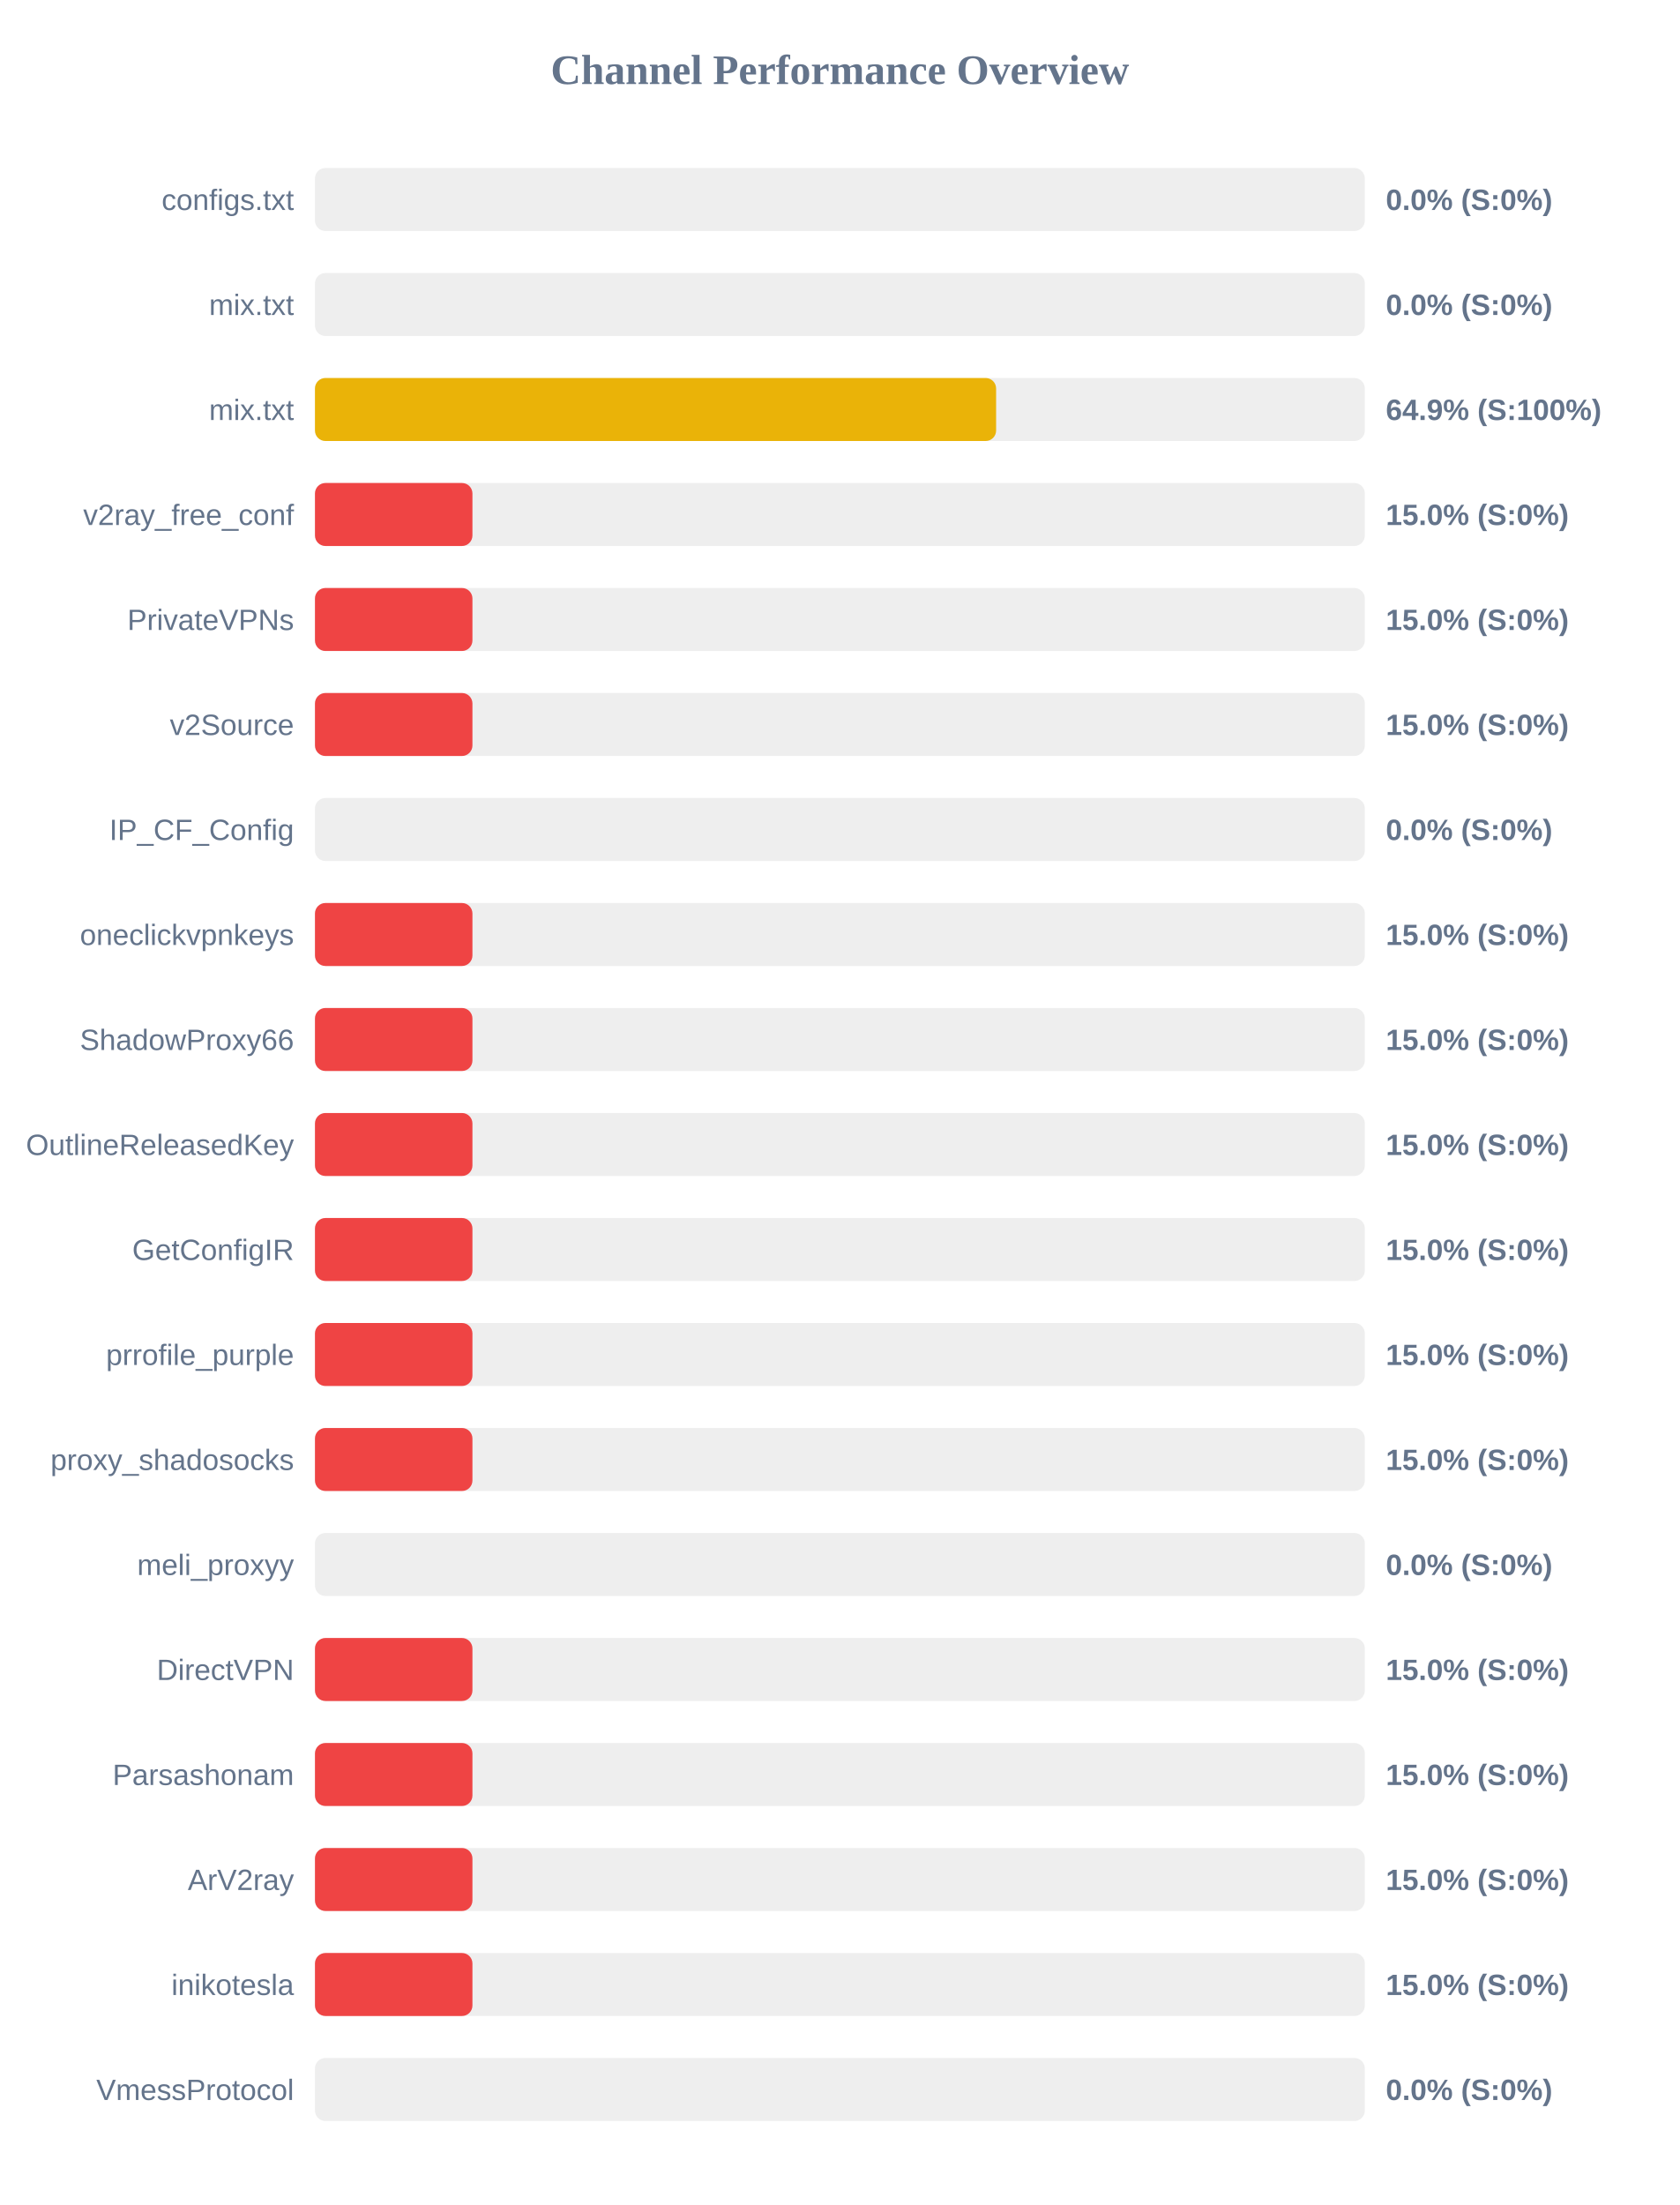
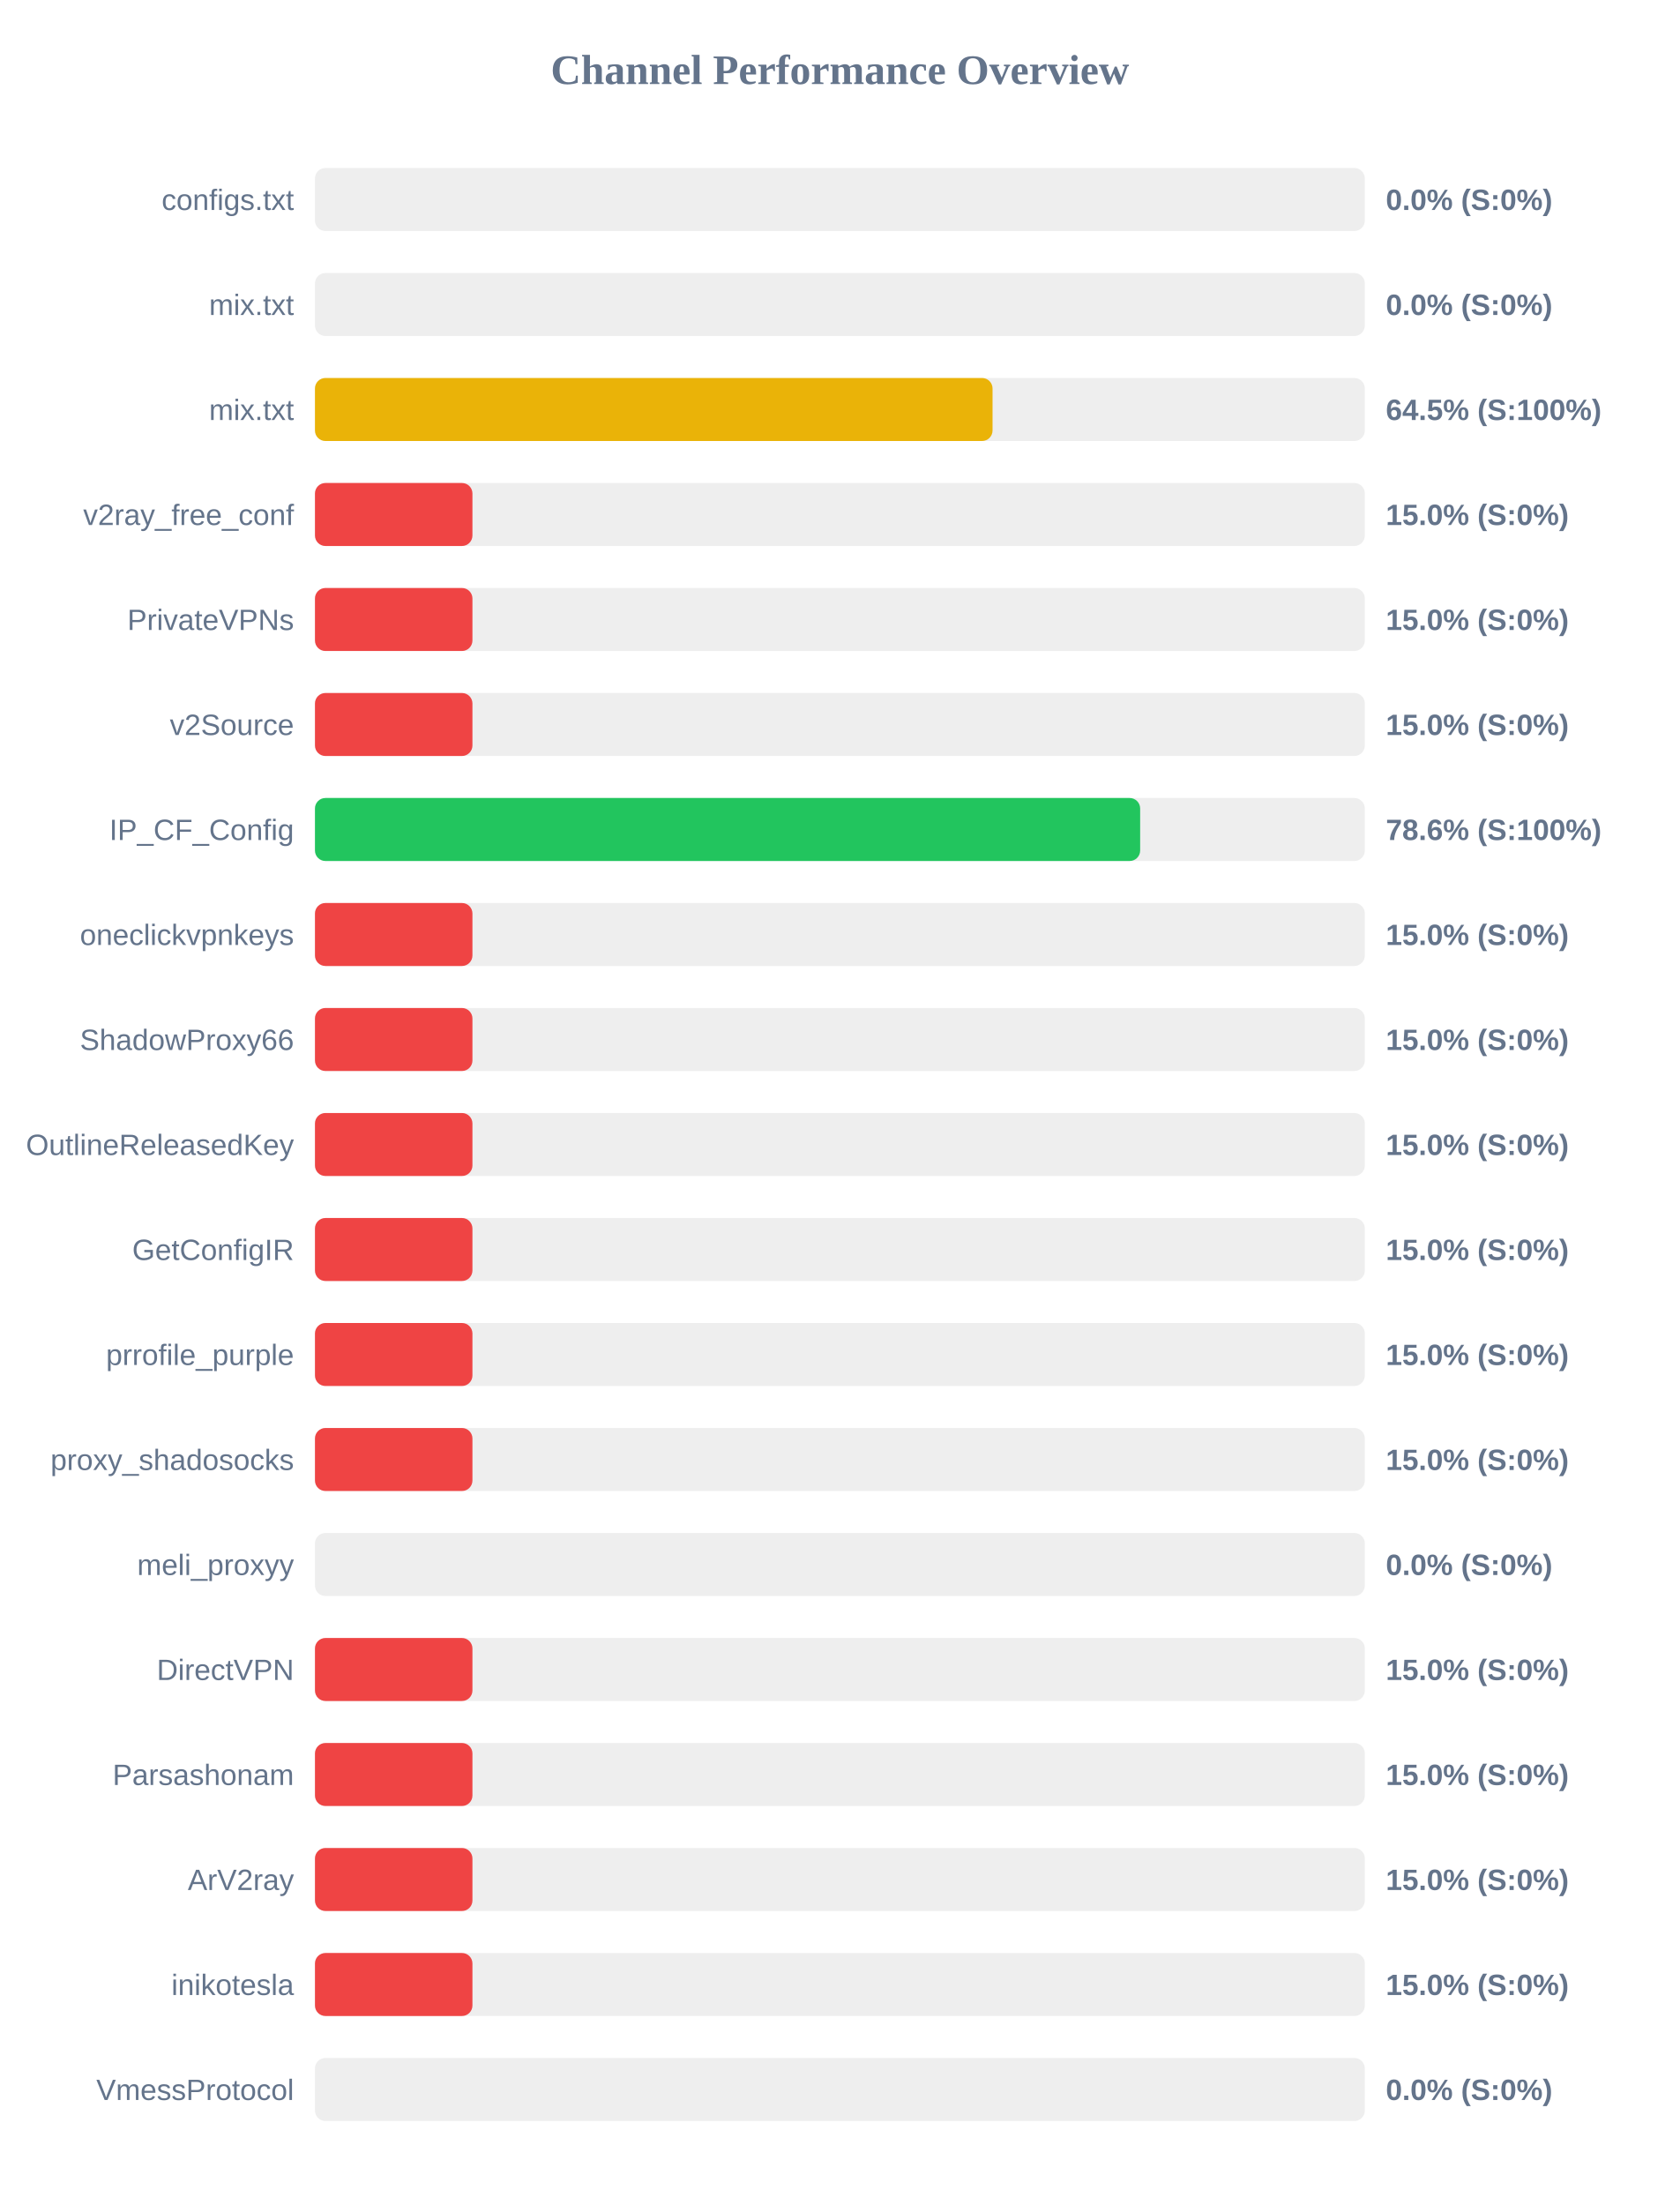
<svg xmlns="http://www.w3.org/2000/svg" width="800" height="1050" version="1.1">
  <style>
        .row { font: 14px Arial; fill: #64748b; }
        .score { font: bold 14px Arial; fill: #64748b; }
    </style>
  <text x="400" y="40" text-anchor="middle" font-size="20px" font-weight="bold" fill="#64748b">Channel Performance Overview</text>
  <rect x="150" y="80" width="500" height="30" fill="#eee" rx="5" />
  <rect x="150" y="80" width="0.0" height="30" fill="#ef4444" rx="5" />
  <text x="140" y="100" text-anchor="end" class="row">configs.txt</text>
  <text x="660" y="100" text-anchor="start" class="score">0.0% (S:0%)</text>
  <rect x="150" y="130" width="500" height="30" fill="#eee" rx="5" />
  <rect x="150" y="130" width="0.0" height="30" fill="#ef4444" rx="5" />
  <text x="140" y="150" text-anchor="end" class="row">mix.txt</text>
  <text x="660" y="150" text-anchor="start" class="score">0.0% (S:0%)</text>
  <rect x="150" y="180" width="500" height="30" fill="#eee" rx="5" />
-   <rect x="150" y="180" width="324.4" height="30" fill="#eab308" rx="5" />
+   <rect x="150" y="180" width="322.7" height="30" fill="#eab308" rx="5" />
  <text x="140" y="200" text-anchor="end" class="row">mix.txt</text>
-   <text x="660" y="200" text-anchor="start" class="score">64.9% (S:100%)</text>
+   <text x="660" y="200" text-anchor="start" class="score">64.5% (S:100%)</text>
  <rect x="150" y="230" width="500" height="30" fill="#eee" rx="5" />
  <rect x="150" y="230" width="75.0" height="30" fill="#ef4444" rx="5" />
  <text x="140" y="250" text-anchor="end" class="row">v2ray_free_conf</text>
  <text x="660" y="250" text-anchor="start" class="score">15.0% (S:0%)</text>
  <rect x="150" y="280" width="500" height="30" fill="#eee" rx="5" />
  <rect x="150" y="280" width="75.0" height="30" fill="#ef4444" rx="5" />
  <text x="140" y="300" text-anchor="end" class="row">PrivateVPNs</text>
  <text x="660" y="300" text-anchor="start" class="score">15.0% (S:0%)</text>
  <rect x="150" y="330" width="500" height="30" fill="#eee" rx="5" />
  <rect x="150" y="330" width="75.0" height="30" fill="#ef4444" rx="5" />
  <text x="140" y="350" text-anchor="end" class="row">v2Source</text>
  <text x="660" y="350" text-anchor="start" class="score">15.0% (S:0%)</text>
  <rect x="150" y="380" width="500" height="30" fill="#eee" rx="5" />
-   <rect x="150" y="380" width="0.0" height="30" fill="#ef4444" rx="5" />
+   <rect x="150" y="380" width="393.0" height="30" fill="#22c55e" rx="5" />
  <text x="140" y="400" text-anchor="end" class="row">IP_CF_Config</text>
-   <text x="660" y="400" text-anchor="start" class="score">0.0% (S:0%)</text>
+   <text x="660" y="400" text-anchor="start" class="score">78.6% (S:100%)</text>
  <rect x="150" y="430" width="500" height="30" fill="#eee" rx="5" />
  <rect x="150" y="430" width="75.0" height="30" fill="#ef4444" rx="5" />
  <text x="140" y="450" text-anchor="end" class="row">oneclickvpnkeys</text>
  <text x="660" y="450" text-anchor="start" class="score">15.0% (S:0%)</text>
  <rect x="150" y="480" width="500" height="30" fill="#eee" rx="5" />
  <rect x="150" y="480" width="75.0" height="30" fill="#ef4444" rx="5" />
  <text x="140" y="500" text-anchor="end" class="row">ShadowProxy66</text>
  <text x="660" y="500" text-anchor="start" class="score">15.0% (S:0%)</text>
  <rect x="150" y="530" width="500" height="30" fill="#eee" rx="5" />
  <rect x="150" y="530" width="75.0" height="30" fill="#ef4444" rx="5" />
  <text x="140" y="550" text-anchor="end" class="row">OutlineReleasedKey</text>
  <text x="660" y="550" text-anchor="start" class="score">15.0% (S:0%)</text>
  <rect x="150" y="580" width="500" height="30" fill="#eee" rx="5" />
  <rect x="150" y="580" width="75.0" height="30" fill="#ef4444" rx="5" />
  <text x="140" y="600" text-anchor="end" class="row">GetConfigIR</text>
  <text x="660" y="600" text-anchor="start" class="score">15.0% (S:0%)</text>
  <rect x="150" y="630" width="500" height="30" fill="#eee" rx="5" />
  <rect x="150" y="630" width="75.0" height="30" fill="#ef4444" rx="5" />
  <text x="140" y="650" text-anchor="end" class="row">prrofile_purple</text>
  <text x="660" y="650" text-anchor="start" class="score">15.0% (S:0%)</text>
  <rect x="150" y="680" width="500" height="30" fill="#eee" rx="5" />
  <rect x="150" y="680" width="75.0" height="30" fill="#ef4444" rx="5" />
  <text x="140" y="700" text-anchor="end" class="row">proxy_shadosocks</text>
  <text x="660" y="700" text-anchor="start" class="score">15.0% (S:0%)</text>
  <rect x="150" y="730" width="500" height="30" fill="#eee" rx="5" />
  <rect x="150" y="730" width="0.0" height="30" fill="#ef4444" rx="5" />
  <text x="140" y="750" text-anchor="end" class="row">meli_proxyy</text>
  <text x="660" y="750" text-anchor="start" class="score">0.0% (S:0%)</text>
  <rect x="150" y="780" width="500" height="30" fill="#eee" rx="5" />
  <rect x="150" y="780" width="75.0" height="30" fill="#ef4444" rx="5" />
  <text x="140" y="800" text-anchor="end" class="row">DirectVPN</text>
  <text x="660" y="800" text-anchor="start" class="score">15.0% (S:0%)</text>
  <rect x="150" y="830" width="500" height="30" fill="#eee" rx="5" />
  <rect x="150" y="830" width="75.0" height="30" fill="#ef4444" rx="5" />
  <text x="140" y="850" text-anchor="end" class="row">Parsashonam</text>
  <text x="660" y="850" text-anchor="start" class="score">15.0% (S:0%)</text>
  <rect x="150" y="880" width="500" height="30" fill="#eee" rx="5" />
  <rect x="150" y="880" width="75.0" height="30" fill="#ef4444" rx="5" />
  <text x="140" y="900" text-anchor="end" class="row">ArV2ray</text>
  <text x="660" y="900" text-anchor="start" class="score">15.0% (S:0%)</text>
  <rect x="150" y="930" width="500" height="30" fill="#eee" rx="5" />
  <rect x="150" y="930" width="75.0" height="30" fill="#ef4444" rx="5" />
  <text x="140" y="950" text-anchor="end" class="row">inikotesla</text>
  <text x="660" y="950" text-anchor="start" class="score">15.0% (S:0%)</text>
  <rect x="150" y="980" width="500" height="30" fill="#eee" rx="5" />
  <rect x="150" y="980" width="0.0" height="30" fill="#ef4444" rx="5" />
  <text x="140" y="1000" text-anchor="end" class="row">VmessProtocol</text>
  <text x="660" y="1000" text-anchor="start" class="score">0.0% (S:0%)</text>
</svg>
